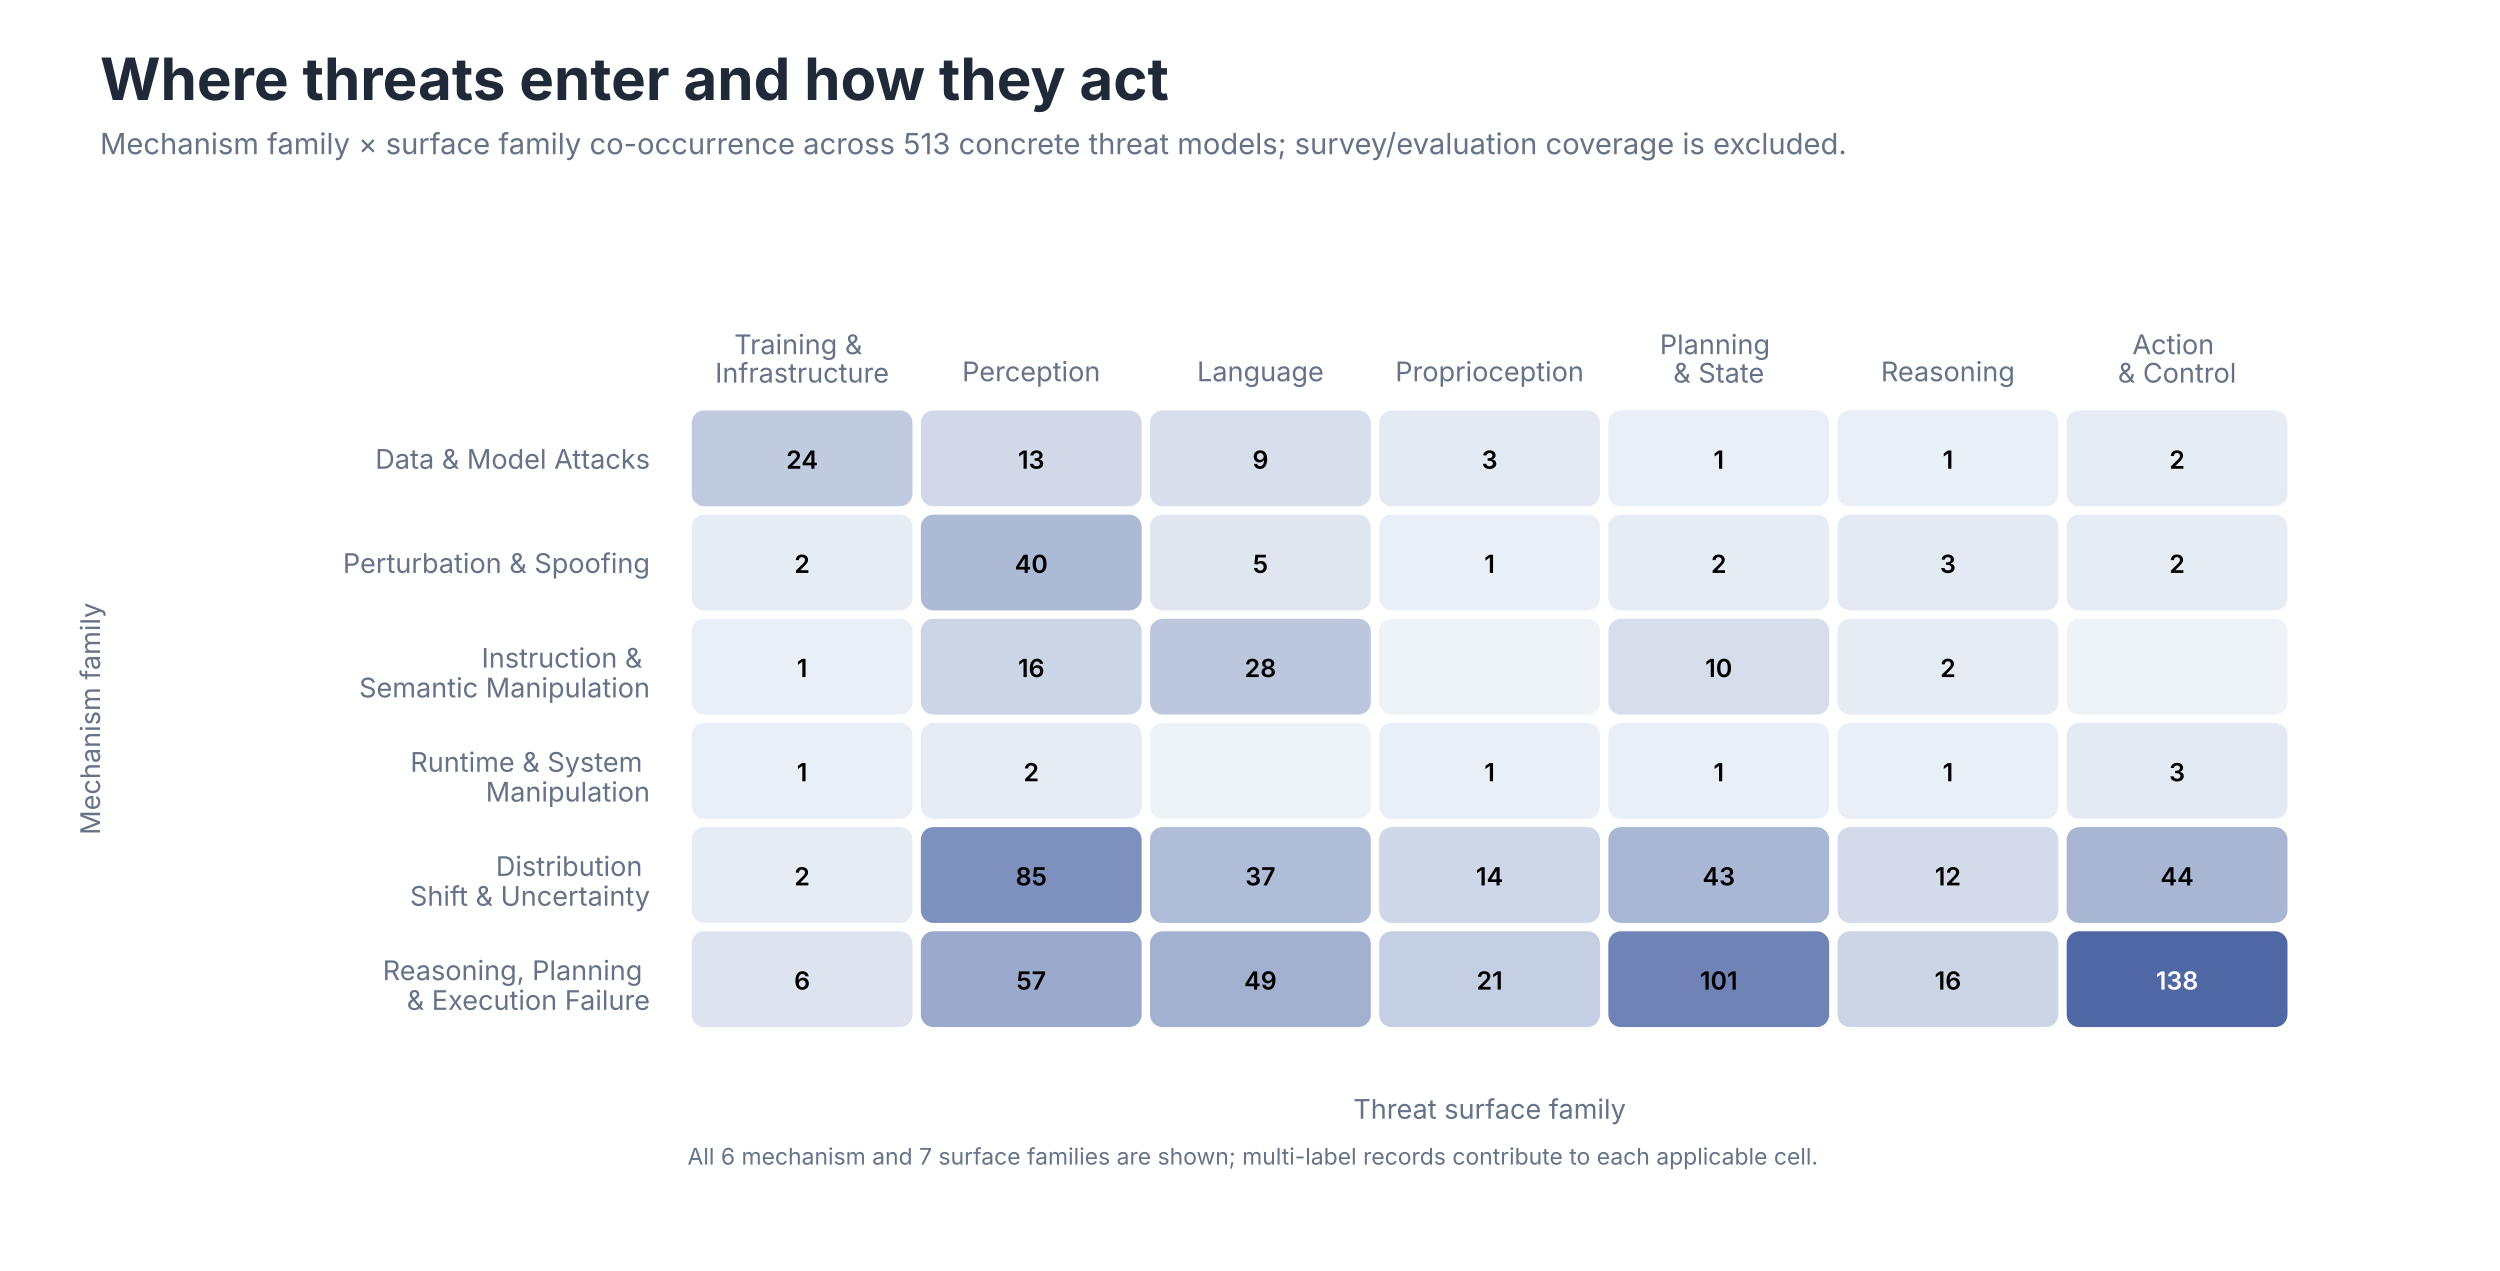
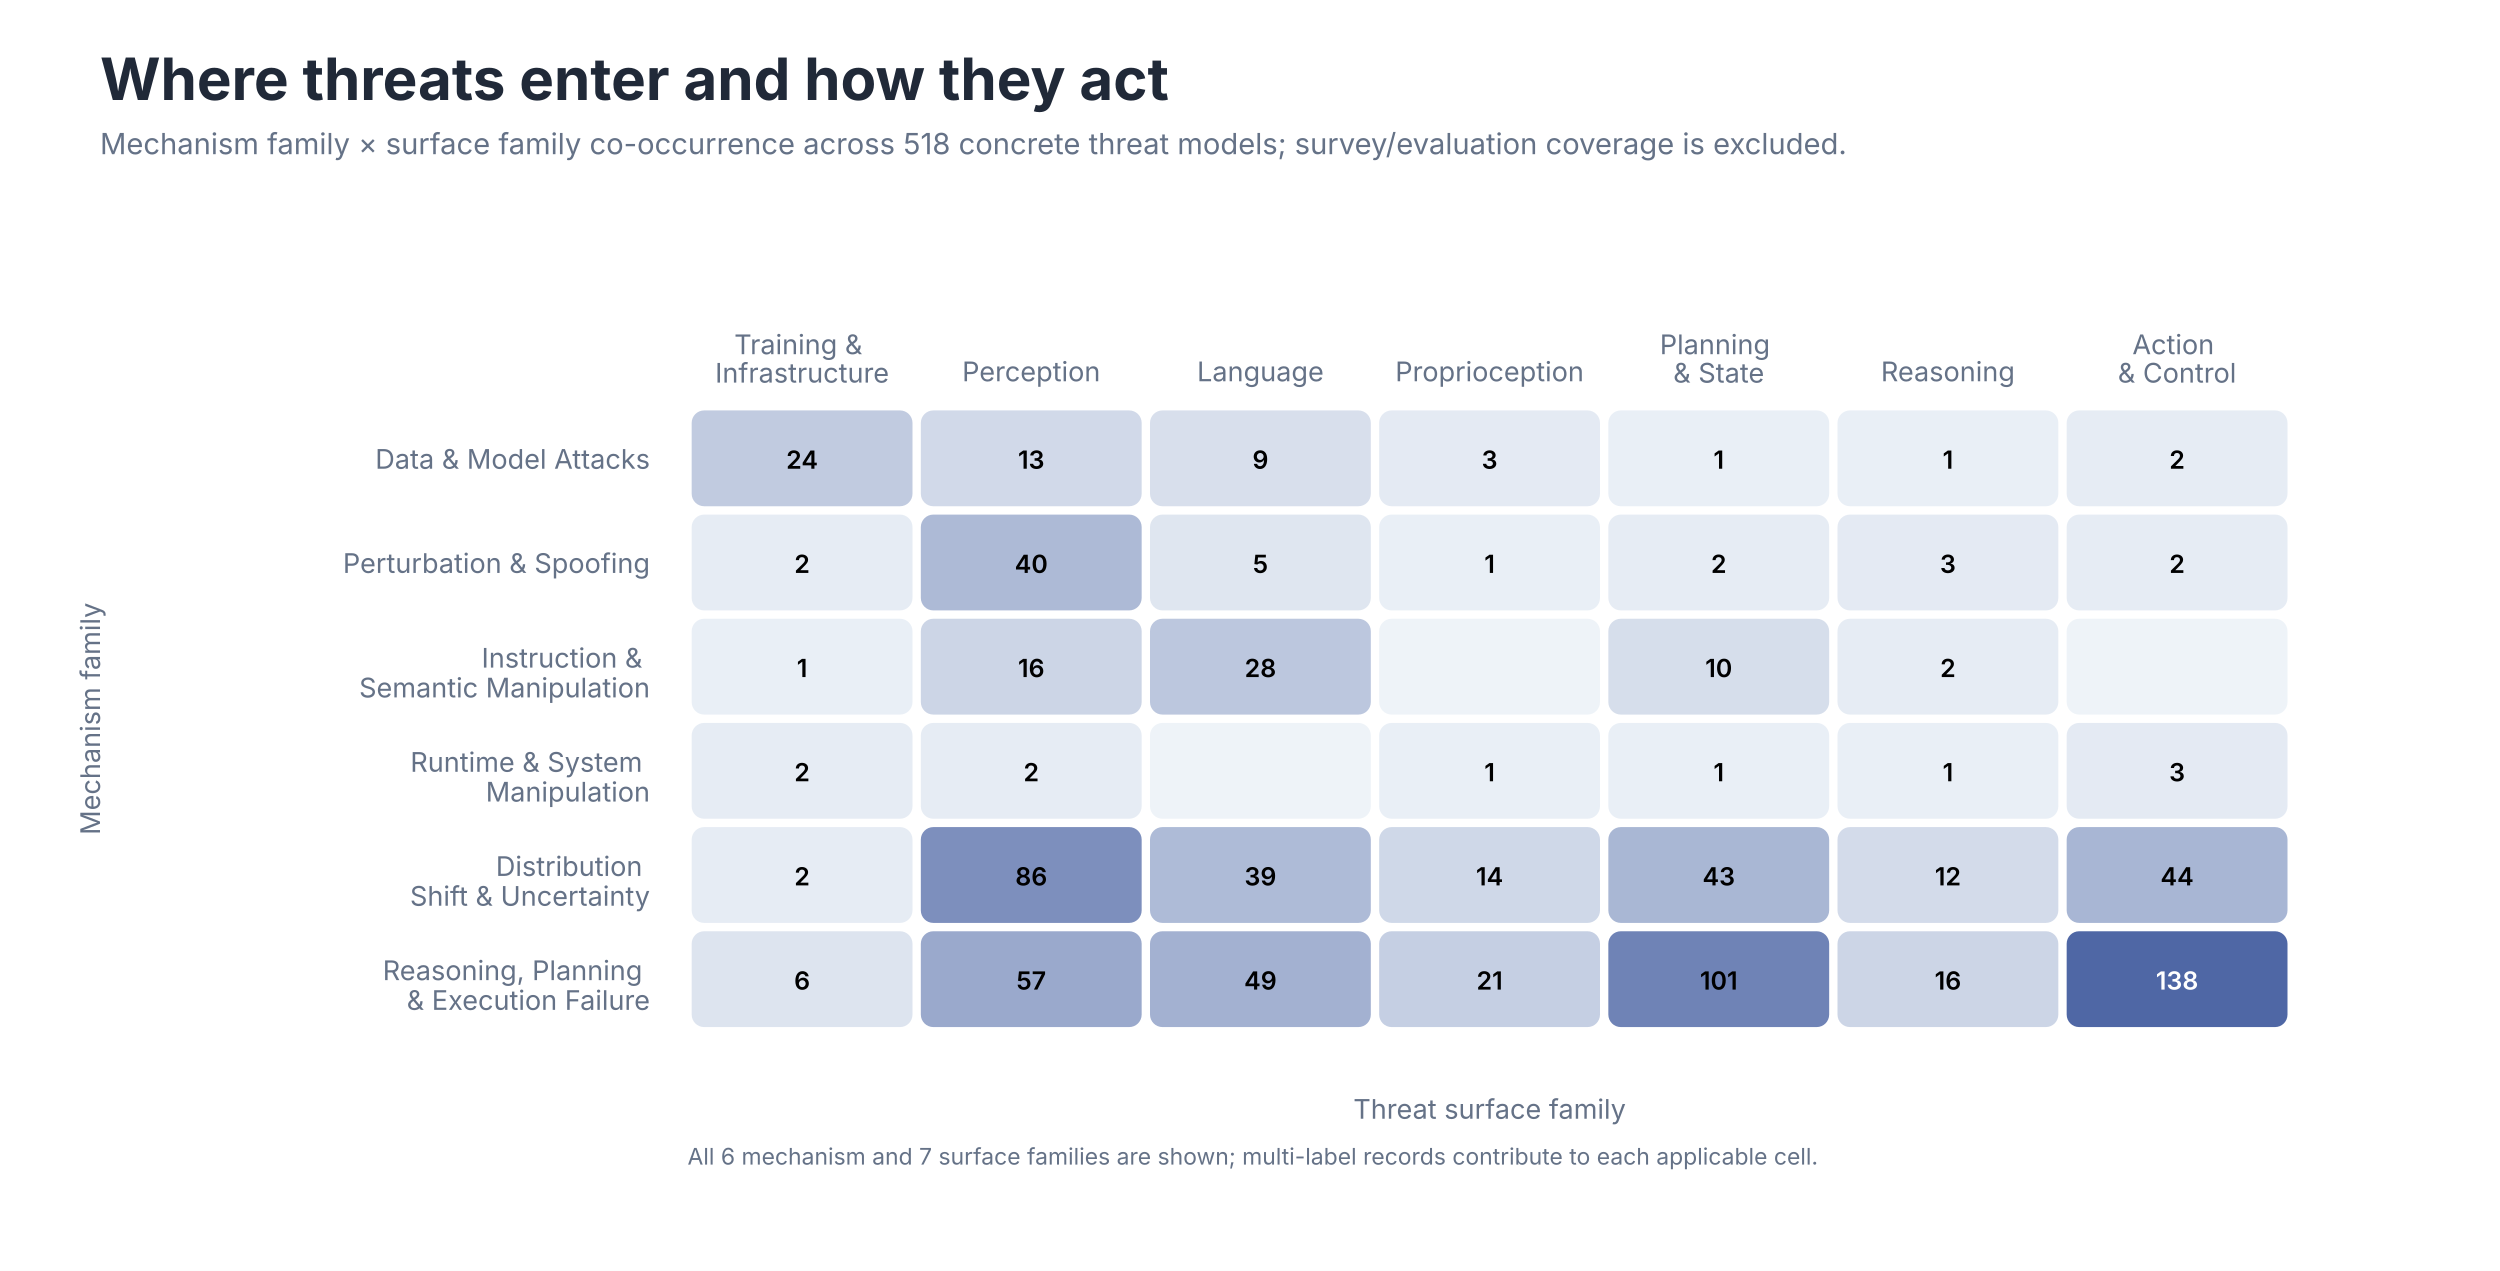
<svg xmlns="http://www.w3.org/2000/svg" role="img" aria-labelledby="title desc" viewBox="0 0 1200 610">
  <style>
text { font-family: -apple-system, BlinkMacSystemFont, 'Segoe UI', sans-serif; }
.title { font-size: 28px; font-weight: 650; fill: #202938; }
.subtitle { font-size: 14px; fill: #657287; }
.axis { font-size: 13px; fill: #657287; }
.label { font-size: 13px; fill: #202938; }
.small { font-size: 11px; fill: #657287; }
</style>
  <rect width="1200" height="610" fill="#FFFFFF" />
  <text class="title" x="48" y="48">Where threats enter and how they act</text>
-   <text class="subtitle" x="48" y="74">Mechanism family × surface family co-occurrence across 513 concrete threat models; survey/evaluation coverage is excluded.</text>
+   <text class="subtitle" x="48" y="74">Mechanism family × surface family co-occurrence across 518 concrete threat models; survey/evaluation coverage is excluded.</text>
  <text class="axis" text-anchor="middle" x="385.0" y="170.0">
    <tspan x="385.0" dy="0em">Training &amp;</tspan>
    <tspan x="385.0" dy="1.05em">Infrastructure</tspan>
  </text>
  <text class="axis" text-anchor="middle" x="495.0" y="183.0">
    <tspan x="495.0" dy="0em">Perception</tspan>
  </text>
  <text class="axis" text-anchor="middle" x="605.0" y="183.0">
    <tspan x="605.0" dy="0em">Language</tspan>
  </text>
  <text class="axis" text-anchor="middle" x="715.0" y="183.0">
    <tspan x="715.0" dy="0em">Proprioception</tspan>
  </text>
  <text class="axis" text-anchor="middle" x="825.0" y="170.0">
    <tspan x="825.0" dy="0em">Planning</tspan>
    <tspan x="825.0" dy="1.05em">&amp; State</tspan>
  </text>
  <text class="axis" text-anchor="middle" x="935.0" y="183.0">
    <tspan x="935.0" dy="0em">Reasoning</tspan>
  </text>
  <text class="axis" text-anchor="middle" x="1045.0" y="170.0">
    <tspan x="1045.0" dy="0em">Action</tspan>
    <tspan x="1045.0" dy="1.05em">&amp; Control</tspan>
  </text>
  <text class="axis" text-anchor="end" x="312.0" y="225.0">Data &amp; Model Attacks</text>
  <text class="axis" text-anchor="end" x="312.0" y="275.0">Perturbation &amp; Spoofing</text>
  <text class="axis" text-anchor="end" x="312.0" y="325.0">
    <tspan x="312.0" dy="-0.35em">Instruction &amp;</tspan>
    <tspan x="312.0" dy="1.1em">Semantic Manipulation</tspan>
  </text>
  <text class="axis" text-anchor="end" x="312.0" y="375.0">
    <tspan x="312.0" dy="-0.35em">Runtime &amp; System</tspan>
    <tspan x="312.0" dy="1.1em">Manipulation</tspan>
  </text>
  <text class="axis" text-anchor="end" x="312.0" y="425.0">
    <tspan x="312.0" dy="-0.35em">Distribution</tspan>
    <tspan x="312.0" dy="1.1em">Shift &amp; Uncertainty</tspan>
  </text>
  <text class="axis" text-anchor="end" x="312.0" y="475.0">
    <tspan x="312.0" dy="-0.35em">Reasoning, Planning</tspan>
    <tspan x="312.0" dy="1.1em">&amp; Execution Failure</tspan>
  </text>
  <rect x="332" y="197" width="106" height="46" rx="6" fill="#C1CBE0" />
  <text x="385.0" y="225.0" text-anchor="middle" font-size="12" font-weight="600" fill="#000000">24</text>
  <rect x="442" y="197" width="106" height="46" rx="6" fill="#D1D9E9" />
  <text x="495.0" y="225.0" text-anchor="middle" font-size="12" font-weight="600" fill="#000000">13</text>
  <rect x="552" y="197" width="106" height="46" rx="6" fill="#D8DFEC" />
  <text x="605.0" y="225.0" text-anchor="middle" font-size="12" font-weight="600" fill="#000000">9</text>
  <rect x="662" y="197" width="106" height="46" rx="6" fill="#E4EAF3" />
  <text x="715.0" y="225.0" text-anchor="middle" font-size="12" font-weight="600" fill="#000000">3</text>
  <rect x="772" y="197" width="106" height="46" rx="6" fill="#E9EFF6" />
  <text x="825.0" y="225.0" text-anchor="middle" font-size="12" font-weight="600" fill="#000000">1</text>
  <rect x="882" y="197" width="106" height="46" rx="6" fill="#E9EFF6" />
  <text x="935.0" y="225.0" text-anchor="middle" font-size="12" font-weight="600" fill="#000000">1</text>
  <rect x="992" y="197" width="106" height="46" rx="6" fill="#E6ECF4" />
  <text x="1045.0" y="225.0" text-anchor="middle" font-size="12" font-weight="600" fill="#000000">2</text>
  <rect x="332" y="247" width="106" height="46" rx="6" fill="#E6ECF4" />
  <text x="385.0" y="275.0" text-anchor="middle" font-size="12" font-weight="600" fill="#000000">2</text>
  <rect x="442" y="247" width="106" height="46" rx="6" fill="#ADBAD6" />
  <text x="495.0" y="275.0" text-anchor="middle" font-size="12" font-weight="600" fill="#000000">40</text>
  <rect x="552" y="247" width="106" height="46" rx="6" fill="#DFE6F0" />
  <text x="605.0" y="275.0" text-anchor="middle" font-size="12" font-weight="600" fill="#000000">5</text>
  <rect x="662" y="247" width="106" height="46" rx="6" fill="#E9EFF6" />
  <text x="715.0" y="275.0" text-anchor="middle" font-size="12" font-weight="600" fill="#000000">1</text>
  <rect x="772" y="247" width="106" height="46" rx="6" fill="#E6ECF4" />
  <text x="825.0" y="275.0" text-anchor="middle" font-size="12" font-weight="600" fill="#000000">2</text>
  <rect x="882" y="247" width="106" height="46" rx="6" fill="#E4EAF3" />
  <text x="935.0" y="275.0" text-anchor="middle" font-size="12" font-weight="600" fill="#000000">3</text>
  <rect x="992" y="247" width="106" height="46" rx="6" fill="#E6ECF4" />
  <text x="1045.0" y="275.0" text-anchor="middle" font-size="12" font-weight="600" fill="#000000">2</text>
  <rect x="332" y="297" width="106" height="46" rx="6" fill="#E9EFF6" />
  <text x="385.0" y="325.0" text-anchor="middle" font-size="12" font-weight="600" fill="#000000">1</text>
  <rect x="442" y="297" width="106" height="46" rx="6" fill="#CCD5E6" />
  <text x="495.0" y="325.0" text-anchor="middle" font-size="12" font-weight="600" fill="#000000">16</text>
  <rect x="552" y="297" width="106" height="46" rx="6" fill="#BCC7DE" />
  <text x="605.0" y="325.0" text-anchor="middle" font-size="12" font-weight="600" fill="#000000">28</text>
  <rect x="662" y="297" width="106" height="46" rx="6" fill="#EEF3F8" />
  <text x="715.0" y="325.0" text-anchor="middle" font-size="12" font-weight="600" fill="#000000" />
  <rect x="772" y="297" width="106" height="46" rx="6" fill="#D6DEEB" />
  <text x="825.0" y="325.0" text-anchor="middle" font-size="12" font-weight="600" fill="#000000">10</text>
  <rect x="882" y="297" width="106" height="46" rx="6" fill="#E6ECF4" />
  <text x="935.0" y="325.0" text-anchor="middle" font-size="12" font-weight="600" fill="#000000">2</text>
  <rect x="992" y="297" width="106" height="46" rx="6" fill="#EEF3F8" />
  <text x="1045.0" y="325.0" text-anchor="middle" font-size="12" font-weight="600" fill="#000000" />
-   <rect x="332" y="347" width="106" height="46" rx="6" fill="#E9EFF6" />
-   <text x="385.0" y="375.0" text-anchor="middle" font-size="12" font-weight="600" fill="#000000">1</text>
+   <rect x="332" y="347" width="106" height="46" rx="6" fill="#E6ECF4" />
+   <text x="385.0" y="375.0" text-anchor="middle" font-size="12" font-weight="600" fill="#000000">2</text>
  <rect x="442" y="347" width="106" height="46" rx="6" fill="#E6ECF4" />
  <text x="495.0" y="375.0" text-anchor="middle" font-size="12" font-weight="600" fill="#000000">2</text>
  <rect x="552" y="347" width="106" height="46" rx="6" fill="#EEF3F8" />
  <text x="605.0" y="375.0" text-anchor="middle" font-size="12" font-weight="600" fill="#000000" />
  <rect x="662" y="347" width="106" height="46" rx="6" fill="#E9EFF6" />
  <text x="715.0" y="375.0" text-anchor="middle" font-size="12" font-weight="600" fill="#000000">1</text>
  <rect x="772" y="347" width="106" height="46" rx="6" fill="#E9EFF6" />
  <text x="825.0" y="375.0" text-anchor="middle" font-size="12" font-weight="600" fill="#000000">1</text>
  <rect x="882" y="347" width="106" height="46" rx="6" fill="#E9EFF6" />
  <text x="935.0" y="375.0" text-anchor="middle" font-size="12" font-weight="600" fill="#000000">1</text>
  <rect x="992" y="347" width="106" height="46" rx="6" fill="#E4EAF3" />
  <text x="1045.0" y="375.0" text-anchor="middle" font-size="12" font-weight="600" fill="#000000">3</text>
  <rect x="332" y="397" width="106" height="46" rx="6" fill="#E6ECF4" />
  <text x="385.0" y="425.0" text-anchor="middle" font-size="12" font-weight="600" fill="#000000">2</text>
-   <rect x="442" y="397" width="106" height="46" rx="6" fill="#7E90BD" />
-   <text x="495.0" y="425.0" text-anchor="middle" font-size="12" font-weight="600" fill="#000000">85</text>
-   <rect x="552" y="397" width="106" height="46" rx="6" fill="#B0BDD8" />
-   <text x="605.0" y="425.0" text-anchor="middle" font-size="12" font-weight="600" fill="#000000">37</text>
+   <rect x="442" y="397" width="106" height="46" rx="6" fill="#7D8FBD" />
+   <text x="495.0" y="425.0" text-anchor="middle" font-size="12" font-weight="600" fill="#000000">86</text>
+   <rect x="552" y="397" width="106" height="46" rx="6" fill="#AEBBD7" />
+   <text x="605.0" y="425.0" text-anchor="middle" font-size="12" font-weight="600" fill="#000000">39</text>
  <rect x="662" y="397" width="106" height="46" rx="6" fill="#CFD8E8" />
  <text x="715.0" y="425.0" text-anchor="middle" font-size="12" font-weight="600" fill="#000000">14</text>
  <rect x="772" y="397" width="106" height="46" rx="6" fill="#A9B7D4" />
  <text x="825.0" y="425.0" text-anchor="middle" font-size="12" font-weight="600" fill="#000000">43</text>
  <rect x="882" y="397" width="106" height="46" rx="6" fill="#D3DBEA" />
  <text x="935.0" y="425.0" text-anchor="middle" font-size="12" font-weight="600" fill="#000000">12</text>
  <rect x="992" y="397" width="106" height="46" rx="6" fill="#A8B6D4" />
  <text x="1045.0" y="425.0" text-anchor="middle" font-size="12" font-weight="600" fill="#000000">44</text>
  <rect x="332" y="447" width="106" height="46" rx="6" fill="#DDE4EF" />
  <text x="385.0" y="475.0" text-anchor="middle" font-size="12" font-weight="600" fill="#000000">6</text>
  <rect x="442" y="447" width="106" height="46" rx="6" fill="#9AA9CC" />
  <text x="495.0" y="475.0" text-anchor="middle" font-size="12" font-weight="600" fill="#000000">57</text>
  <rect x="552" y="447" width="106" height="46" rx="6" fill="#A3B1D1" />
  <text x="605.0" y="475.0" text-anchor="middle" font-size="12" font-weight="600" fill="#000000">49</text>
  <rect x="662" y="447" width="106" height="46" rx="6" fill="#C5CFE3" />
  <text x="715.0" y="475.0" text-anchor="middle" font-size="12" font-weight="600" fill="#000000">21</text>
  <rect x="772" y="447" width="106" height="46" rx="6" fill="#6F83B6" />
  <text x="825.0" y="475.0" text-anchor="middle" font-size="12" font-weight="600" fill="#000000">101</text>
  <rect x="882" y="447" width="106" height="46" rx="6" fill="#CCD5E6" />
  <text x="935.0" y="475.0" text-anchor="middle" font-size="12" font-weight="600" fill="#000000">16</text>
  <rect x="992" y="447" width="106" height="46" rx="6" fill="#4F67A5" />
  <text x="1045.0" y="475.0" text-anchor="middle" font-size="12" font-weight="600" fill="#FFFFFF">138</text>
  <text class="axis" x="715.0" y="537" text-anchor="middle">Threat surface family</text>
  <text class="axis" transform="translate(48 345.0) rotate(-90)" text-anchor="middle">Mechanism family</text>
  <text class="small" x="330" y="559">All 6 mechanism and 7 surface families are shown; multi-label records contribute to each applicable cell.</text>
</svg>
